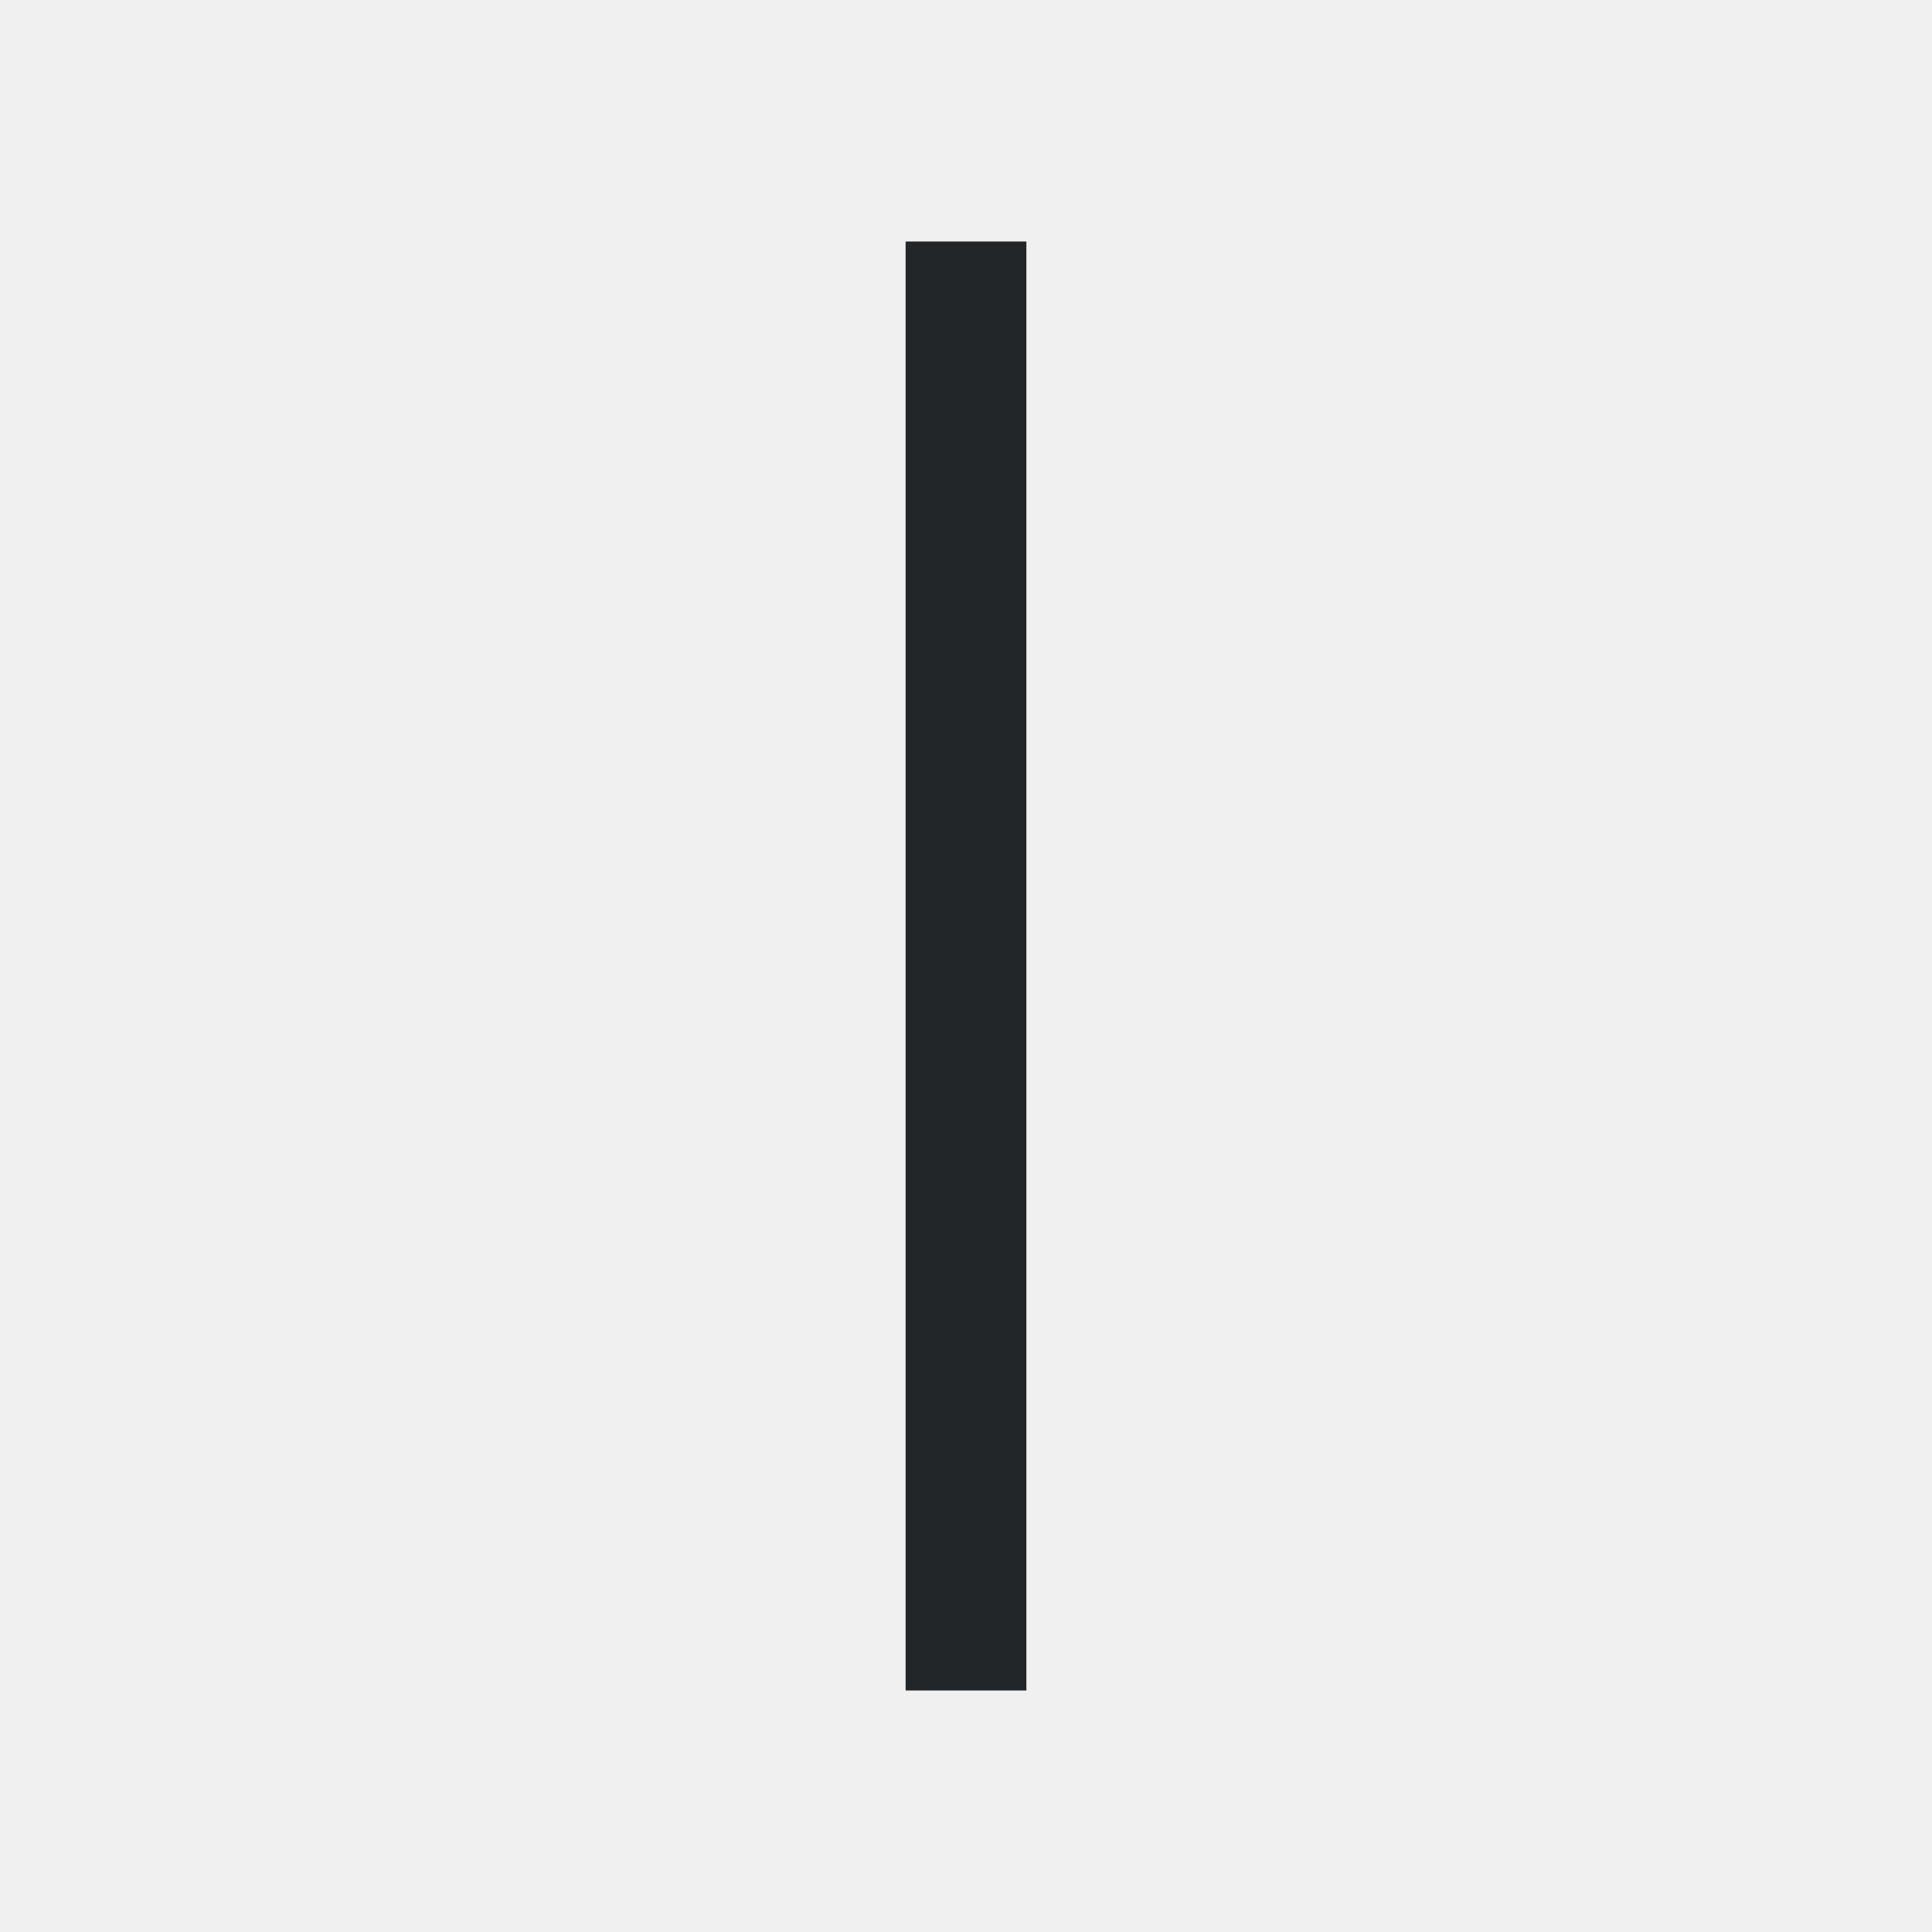
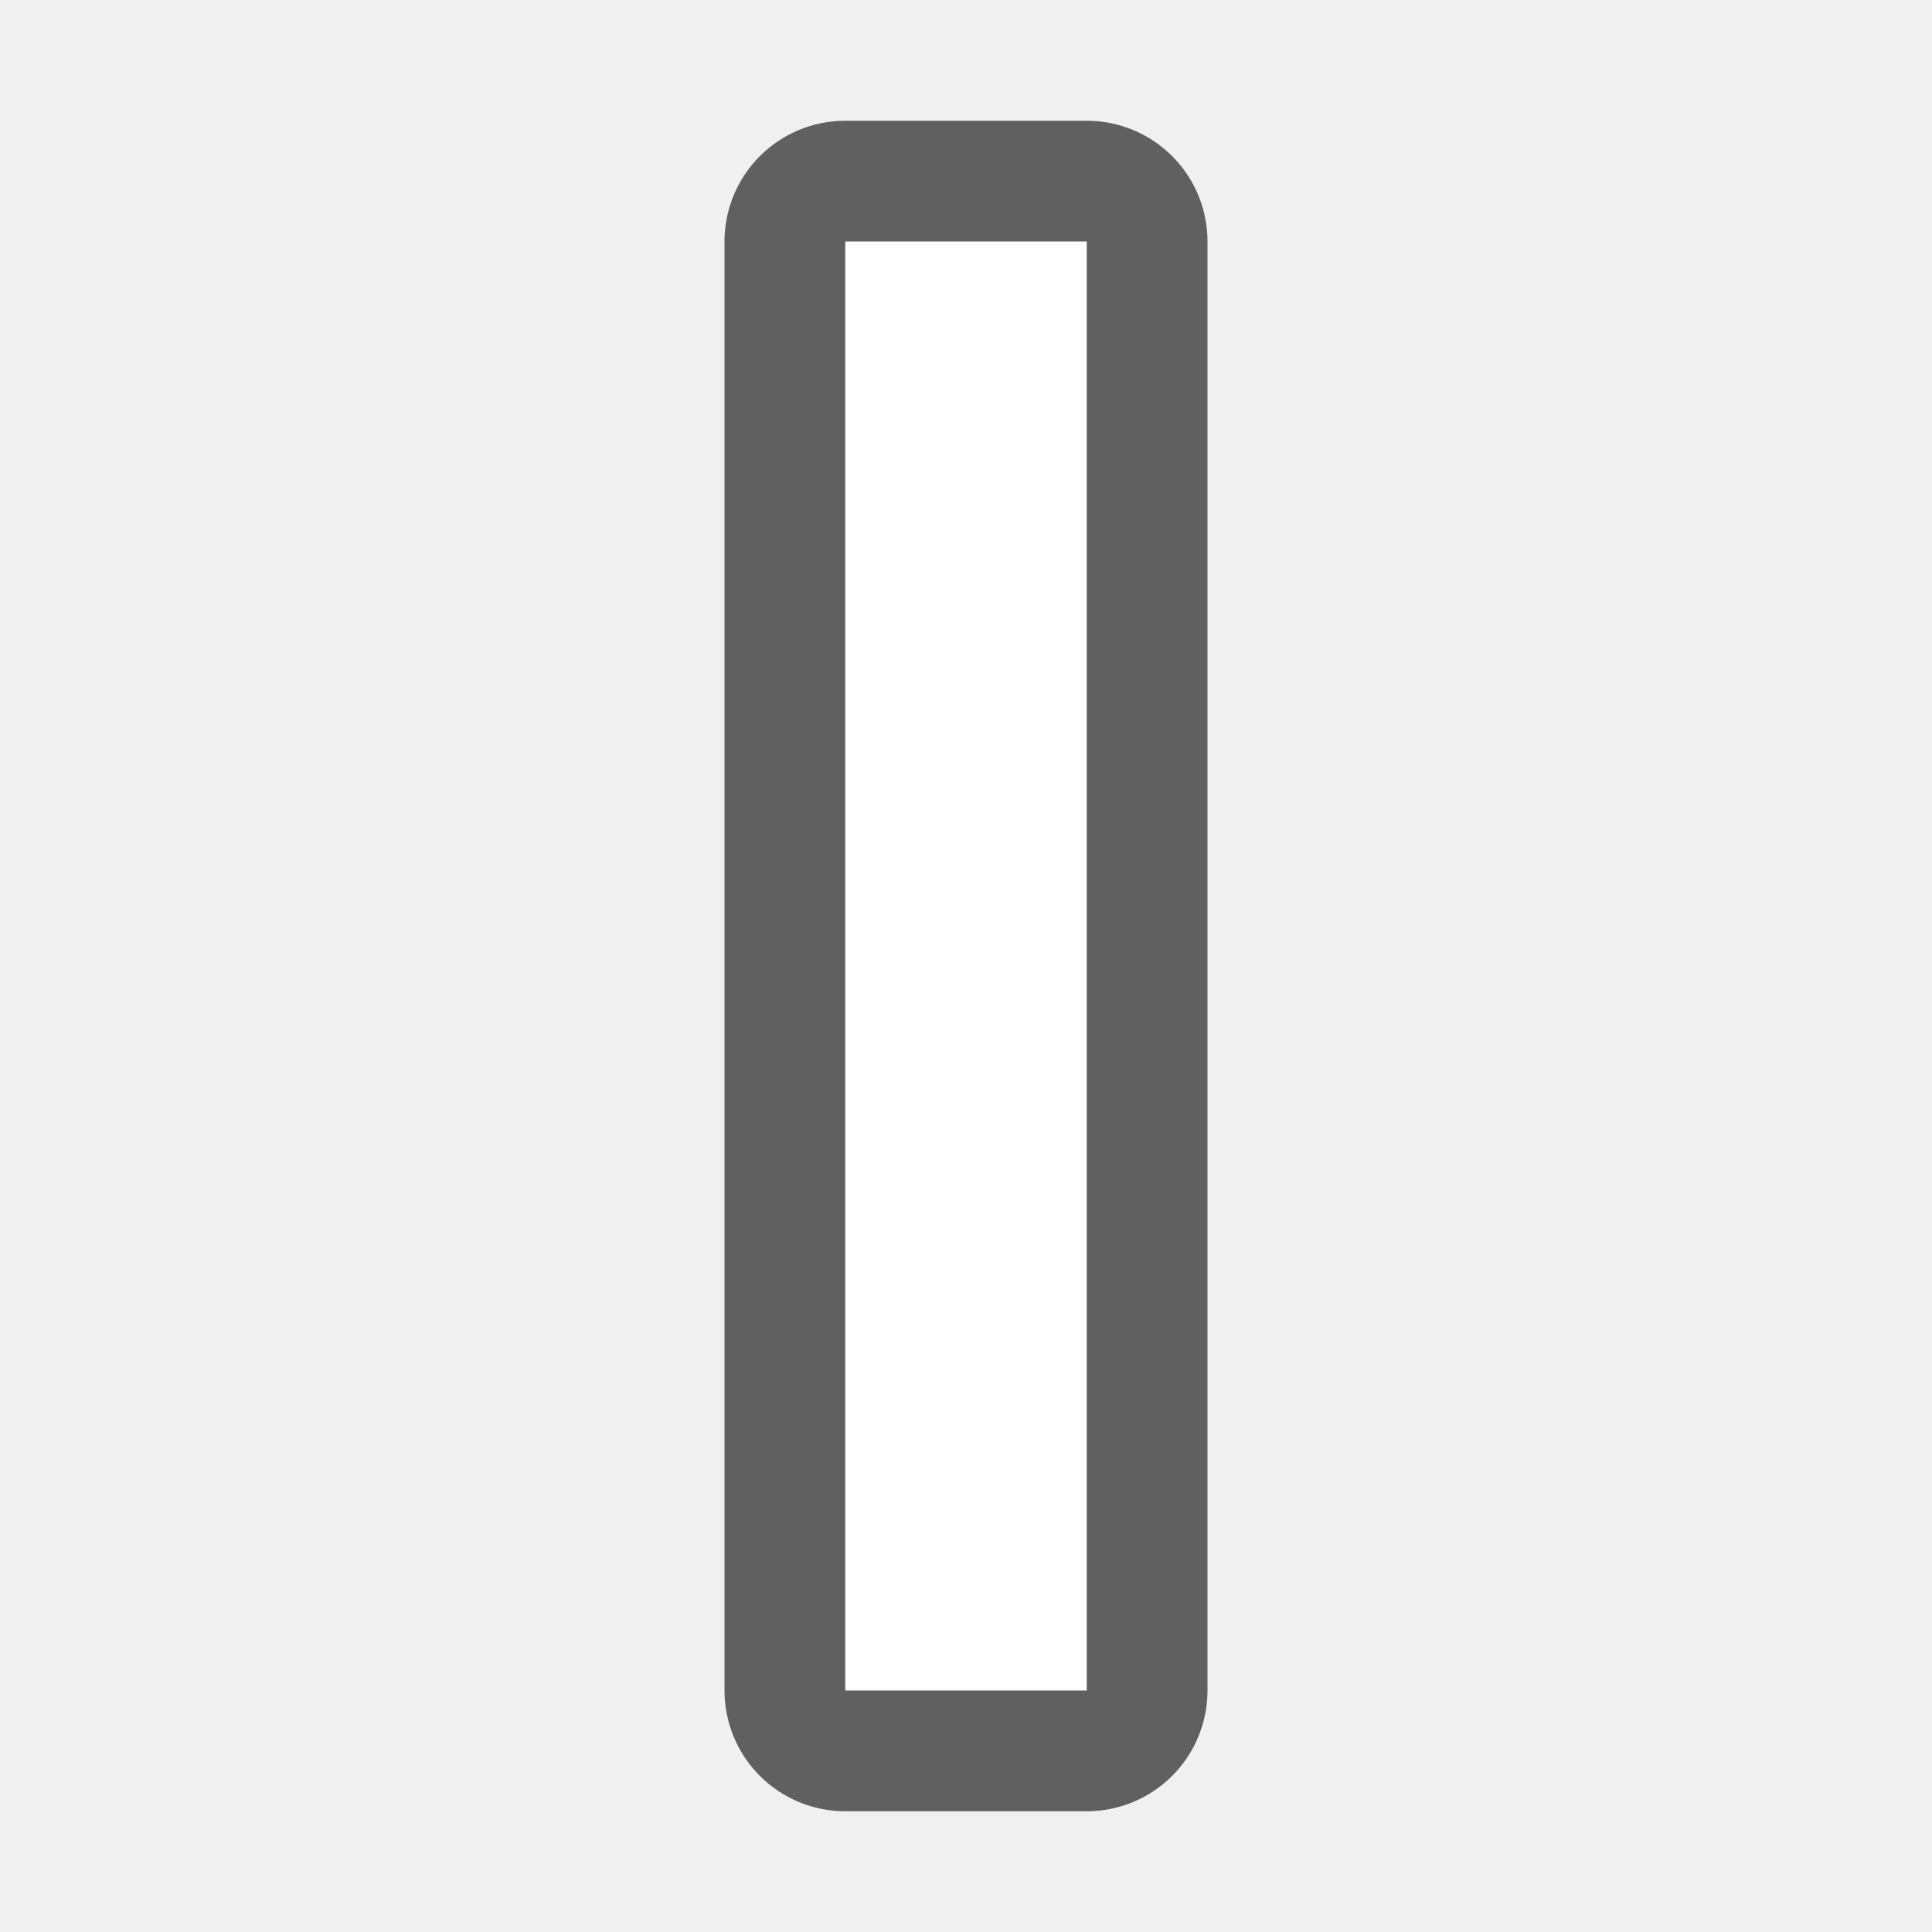
- <svg xmlns="http://www.w3.org/2000/svg" viewBox="0 0 16 16">/&gt;<path d="m7.5 2v12h1v-12z" fill="#232629" />
+ <svg xmlns="http://www.w3.org/2000/svg" viewBox="0 0 16 16" version="1.1" id="svg4">
+   <defs id="defs8" />
+   <path style="fill:#000000;stroke-width:2;stroke:#000000;opacity:0.6;stroke-miterlimit:4;stroke-dasharray:none;stroke-linejoin:round" id="path819" d="M 7,2 V 14 H 9 V 2 Z" />
+   <path d="M 7,2 V 14 H 9 V 2 Z" id="path2" style="fill:#ffffff;stroke-width:1.414" />
</svg>
